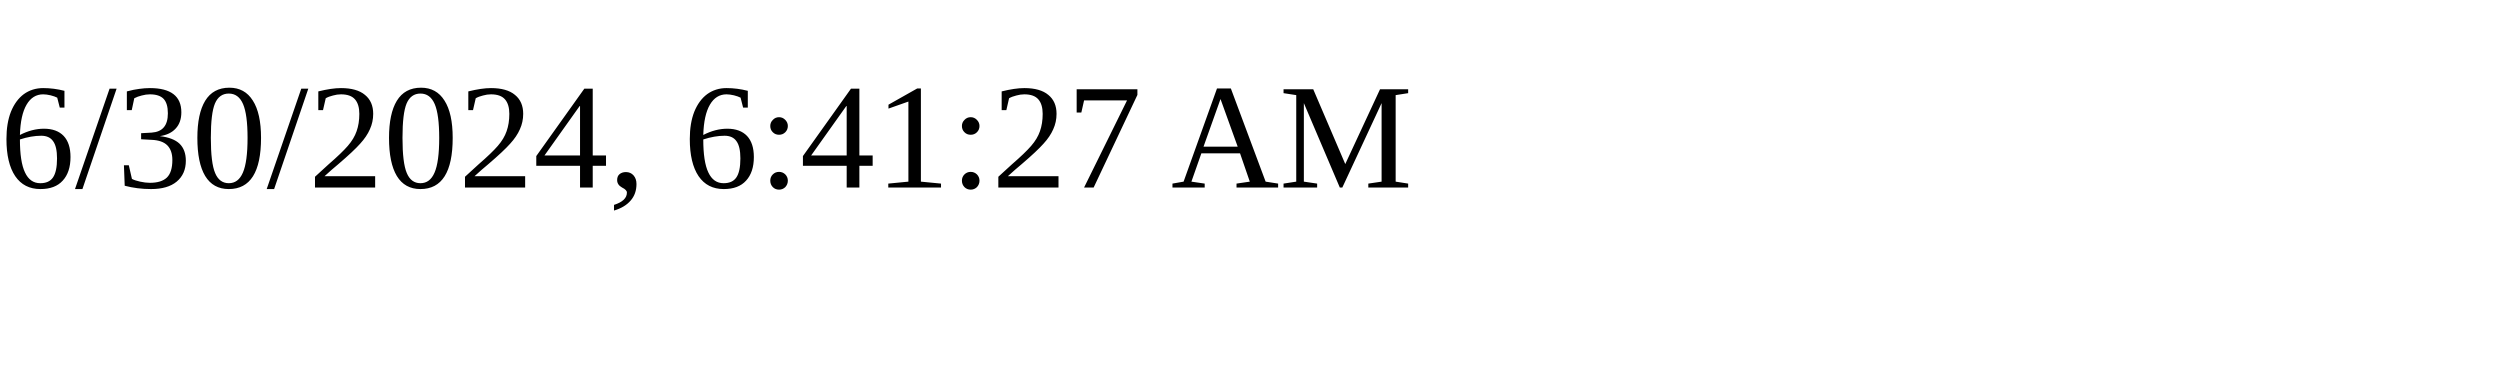
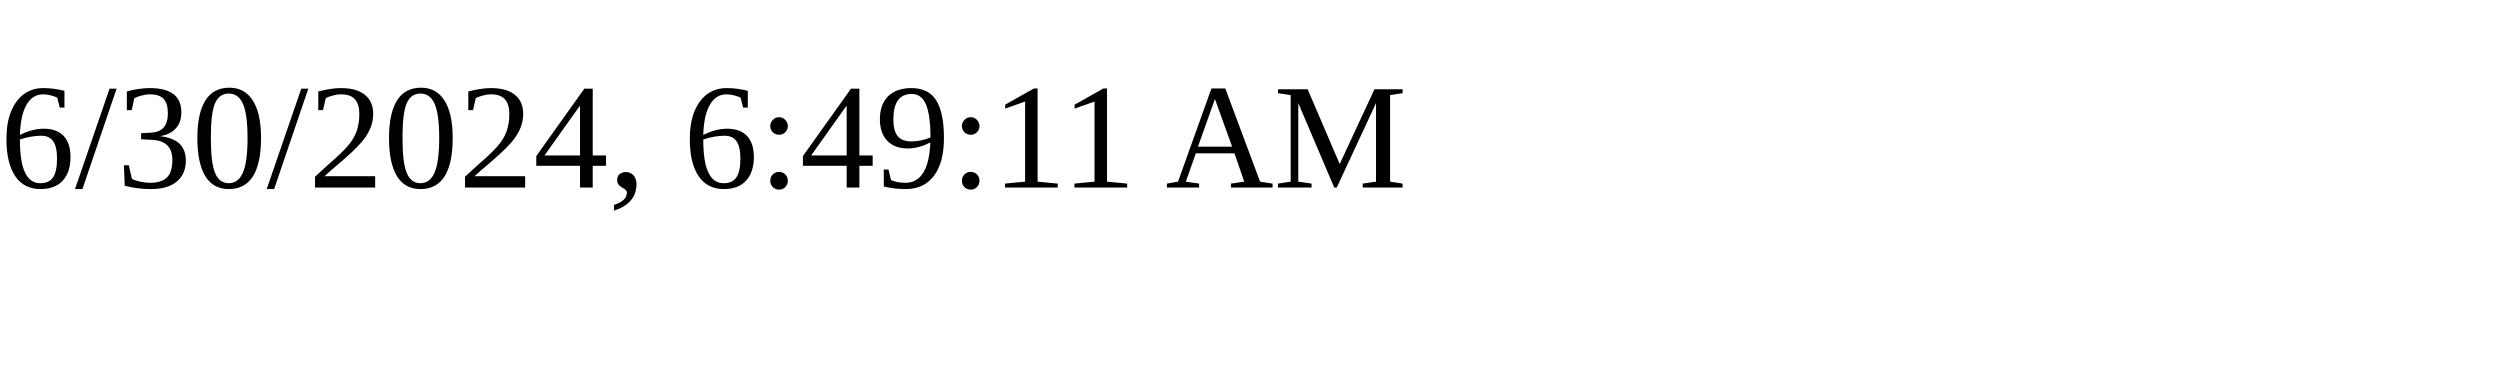
<svg xmlns="http://www.w3.org/2000/svg" height="30" width="200">
-   <text x="0" y="15">6/30/2024, 6:41:27 AM</text>
+   <text x="0" y="15">6/30/2024, 6:49:11 AM</text>
</svg>
